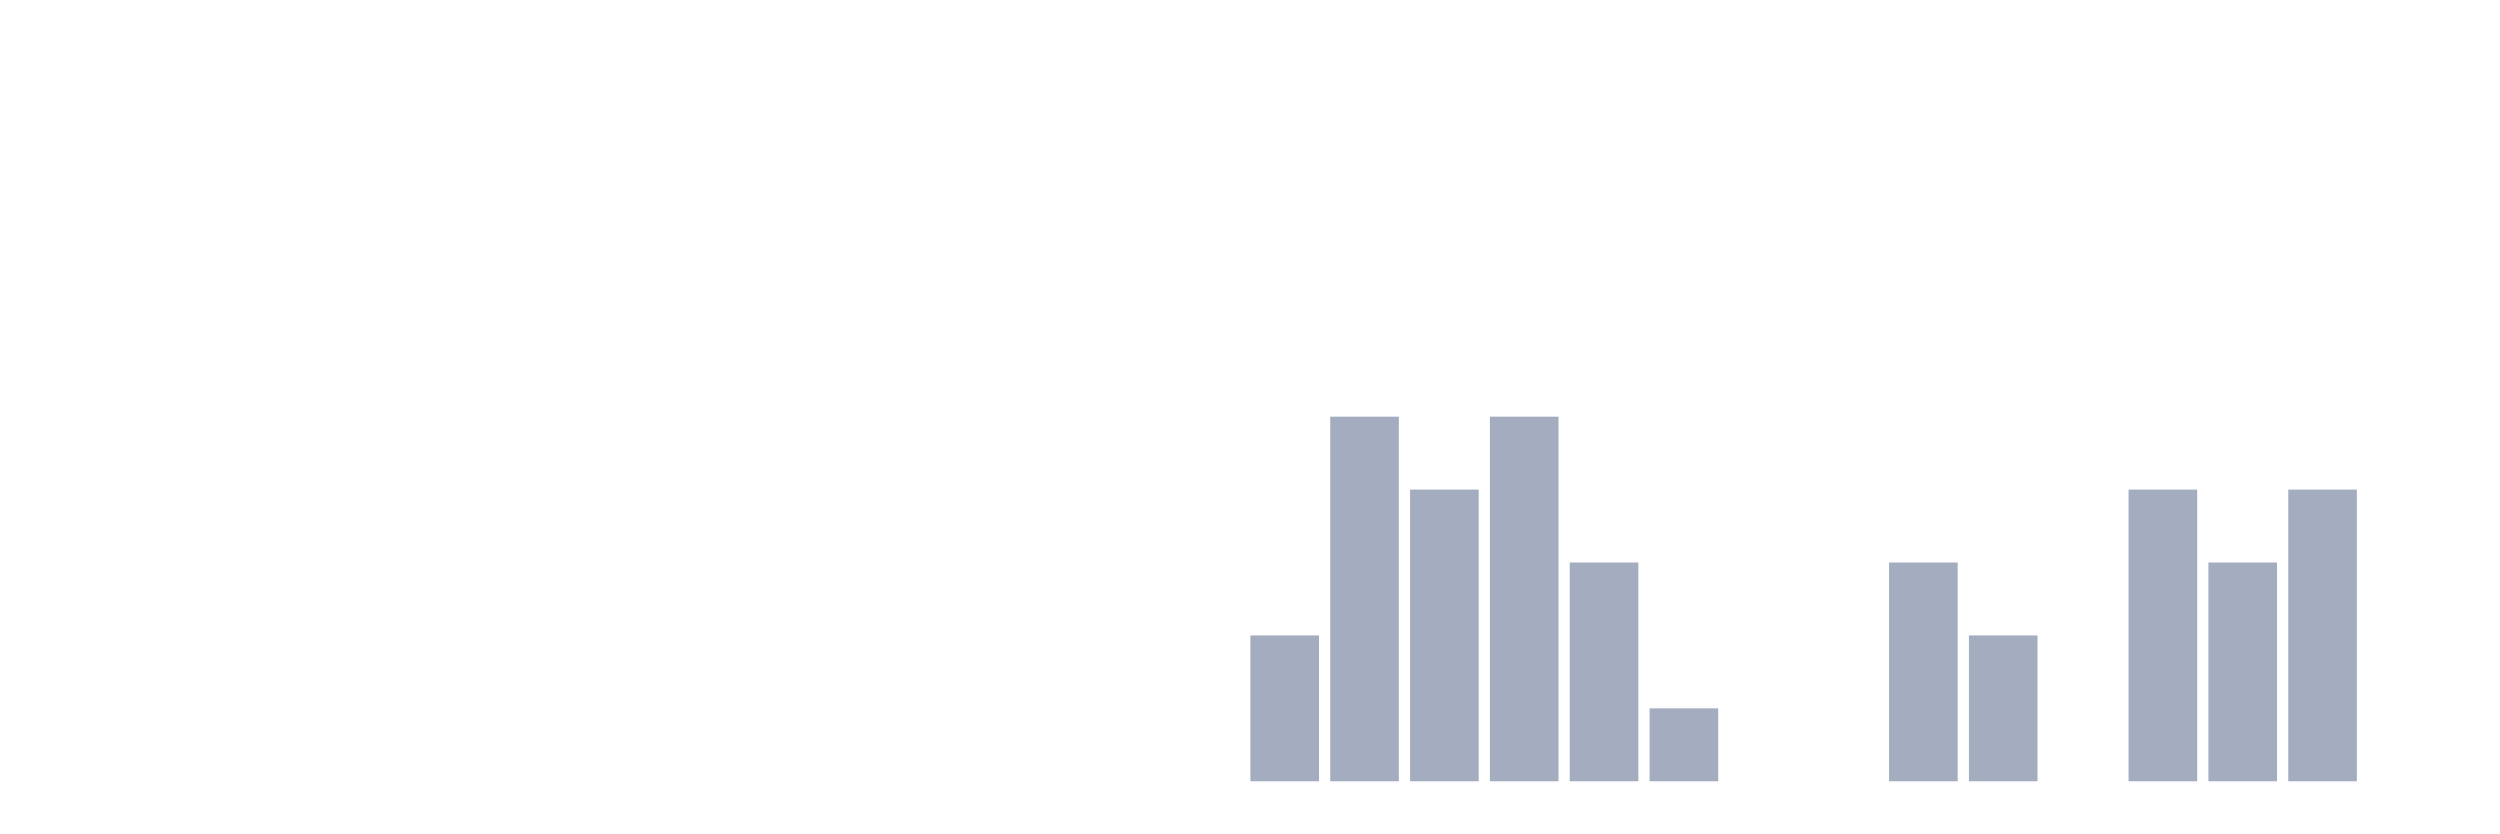
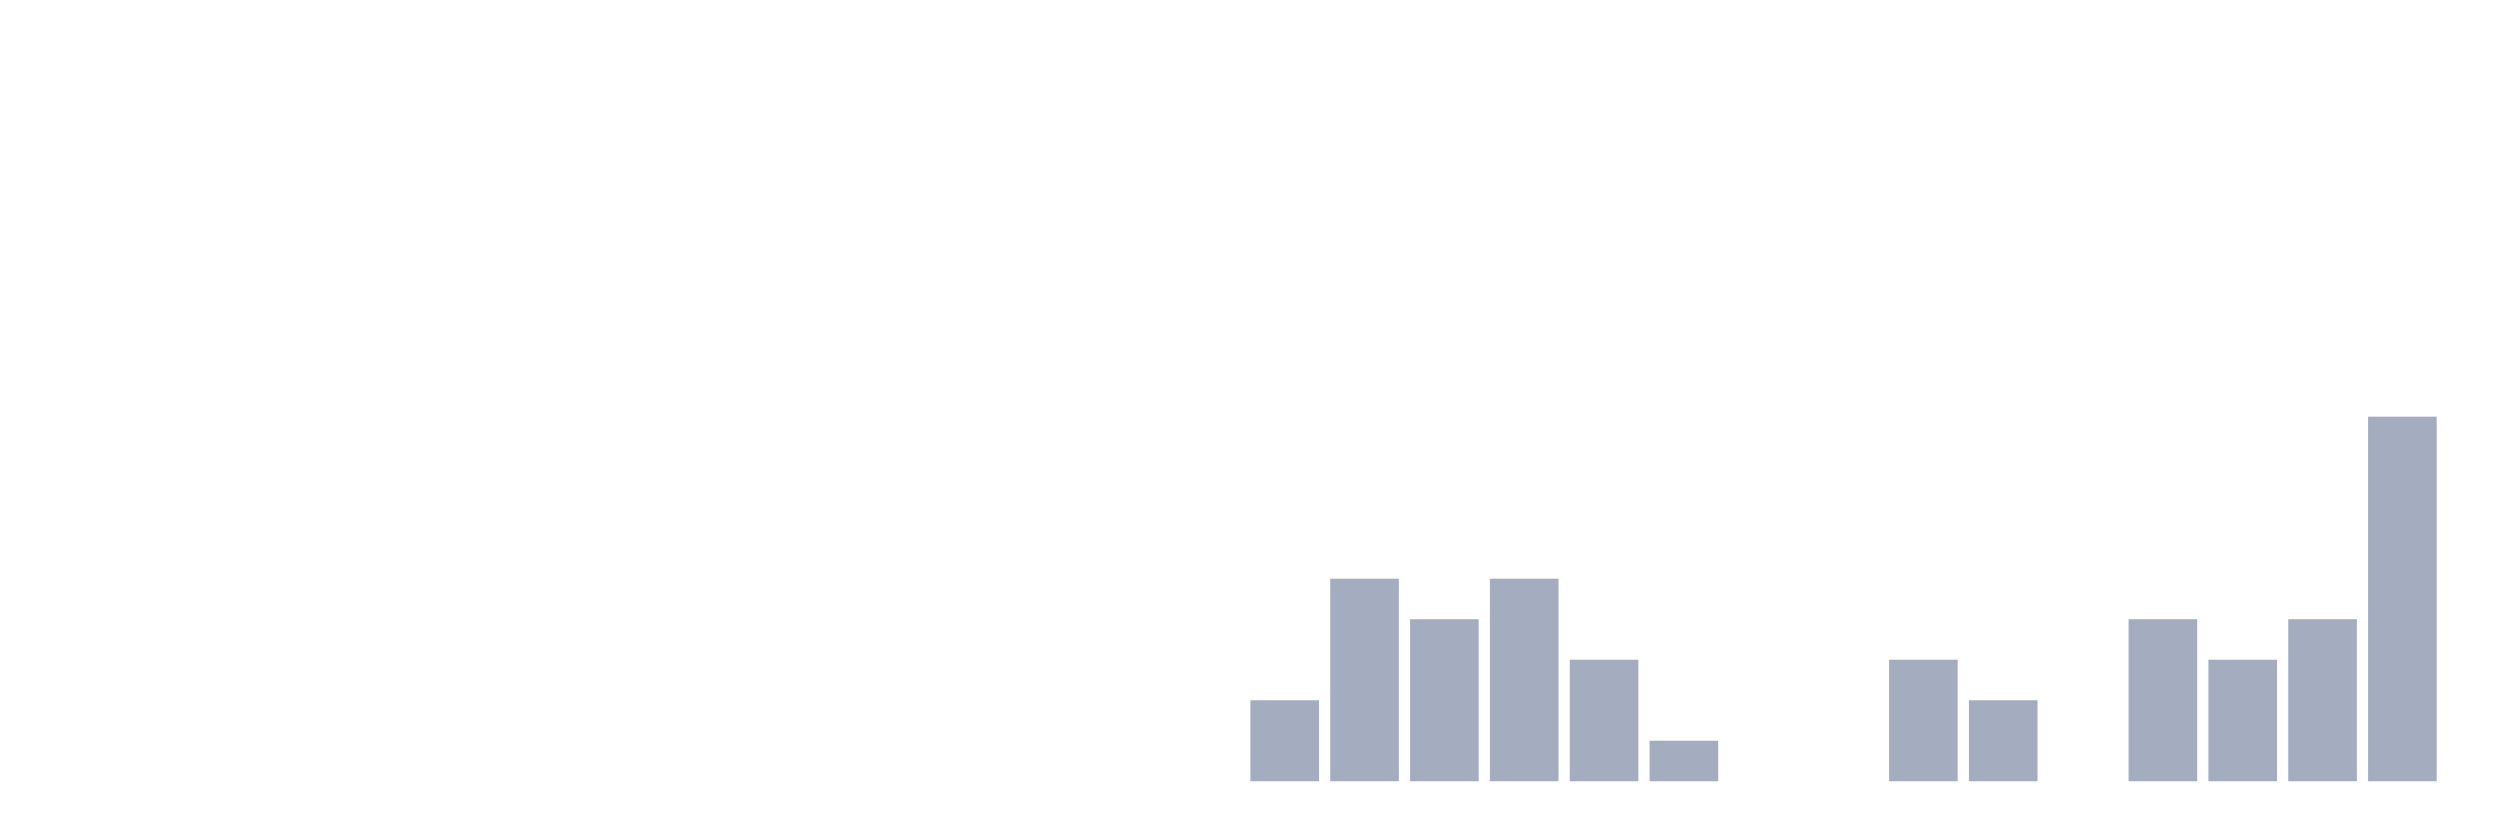
<svg xmlns="http://www.w3.org/2000/svg" viewBox="0 0 480 160">
  <g transform="translate(10,10)">
    <rect class="bar" x="0.153" width="13.175" y="140" height="0" fill="rgb(164,173,192)" />
    <rect class="bar" x="15.482" width="13.175" y="140" height="0" fill="rgb(164,173,192)" />
    <rect class="bar" x="30.81" width="13.175" y="140" height="0" fill="rgb(164,173,192)" />
    <rect class="bar" x="46.138" width="13.175" y="140" height="0" fill="rgb(164,173,192)" />
    <rect class="bar" x="61.466" width="13.175" y="140" height="0" fill="rgb(164,173,192)" />
    <rect class="bar" x="76.794" width="13.175" y="140" height="0" fill="rgb(164,173,192)" />
    <rect class="bar" x="92.123" width="13.175" y="140" height="0" fill="rgb(164,173,192)" />
    <rect class="bar" x="107.451" width="13.175" y="140" height="0" fill="rgb(164,173,192)" />
    <rect class="bar" x="122.779" width="13.175" y="140" height="0" fill="rgb(164,173,192)" />
    <rect class="bar" x="138.107" width="13.175" y="140" height="0" fill="rgb(164,173,192)" />
    <rect class="bar" x="153.436" width="13.175" y="140" height="0" fill="rgb(164,173,192)" />
    <rect class="bar" x="168.764" width="13.175" y="140" height="0" fill="rgb(164,173,192)" />
    <rect class="bar" x="184.092" width="13.175" y="140" height="0" fill="rgb(164,173,192)" />
    <rect class="bar" x="199.42" width="13.175" y="140" height="0" fill="rgb(164,173,192)" />
    <rect class="bar" x="214.748" width="13.175" y="140" height="0" fill="rgb(164,173,192)" />
-     <rect class="bar" x="230.077" width="13.175" y="112" height="28" fill="rgb(164,173,192)" />
-     <rect class="bar" x="245.405" width="13.175" y="70" height="70" fill="rgb(164,173,192)" />
-     <rect class="bar" x="260.733" width="13.175" y="84" height="56" fill="rgb(164,173,192)" />
-     <rect class="bar" x="276.061" width="13.175" y="70" height="70" fill="rgb(164,173,192)" />
-     <rect class="bar" x="291.39" width="13.175" y="98" height="42" fill="rgb(164,173,192)" />
-     <rect class="bar" x="306.718" width="13.175" y="126" height="14" fill="rgb(164,173,192)" />
+     <rect class="bar" x="230.077" width="13.175" y="124.444" height="15.556" fill="rgb(164,173,192)" />
+     <rect class="bar" x="245.405" width="13.175" y="101.111" height="38.889" fill="rgb(164,173,192)" />
+     <rect class="bar" x="260.733" width="13.175" y="108.889" height="31.111" fill="rgb(164,173,192)" />
+     <rect class="bar" x="276.061" width="13.175" y="101.111" height="38.889" fill="rgb(164,173,192)" />
+     <rect class="bar" x="291.39" width="13.175" y="116.667" height="23.333" fill="rgb(164,173,192)" />
+     <rect class="bar" x="306.718" width="13.175" y="132.222" height="7.778" fill="rgb(164,173,192)" />
    <rect class="bar" x="322.046" width="13.175" y="140" height="0" fill="rgb(164,173,192)" />
    <rect class="bar" x="337.374" width="13.175" y="140" height="0" fill="rgb(164,173,192)" />
-     <rect class="bar" x="352.702" width="13.175" y="98" height="42" fill="rgb(164,173,192)" />
-     <rect class="bar" x="368.031" width="13.175" y="112" height="28" fill="rgb(164,173,192)" />
+     <rect class="bar" x="352.702" width="13.175" y="116.667" height="23.333" fill="rgb(164,173,192)" />
+     <rect class="bar" x="368.031" width="13.175" y="124.444" height="15.556" fill="rgb(164,173,192)" />
    <rect class="bar" x="383.359" width="13.175" y="140" height="0" fill="rgb(164,173,192)" />
-     <rect class="bar" x="398.687" width="13.175" y="84" height="56" fill="rgb(164,173,192)" />
-     <rect class="bar" x="414.015" width="13.175" y="98" height="42" fill="rgb(164,173,192)" />
-     <rect class="bar" x="429.344" width="13.175" y="84" height="56" fill="rgb(164,173,192)" />
-     <rect class="bar" x="444.672" width="13.175" y="140" height="0" fill="rgb(164,173,192)" />
+     <rect class="bar" x="398.687" width="13.175" y="108.889" height="31.111" fill="rgb(164,173,192)" />
+     <rect class="bar" x="414.015" width="13.175" y="116.667" height="23.333" fill="rgb(164,173,192)" />
+     <rect class="bar" x="429.344" width="13.175" y="108.889" height="31.111" fill="rgb(164,173,192)" />
+     <rect class="bar" x="444.672" width="13.175" y="70" height="70" fill="rgb(164,173,192)" />
  </g>
</svg>
